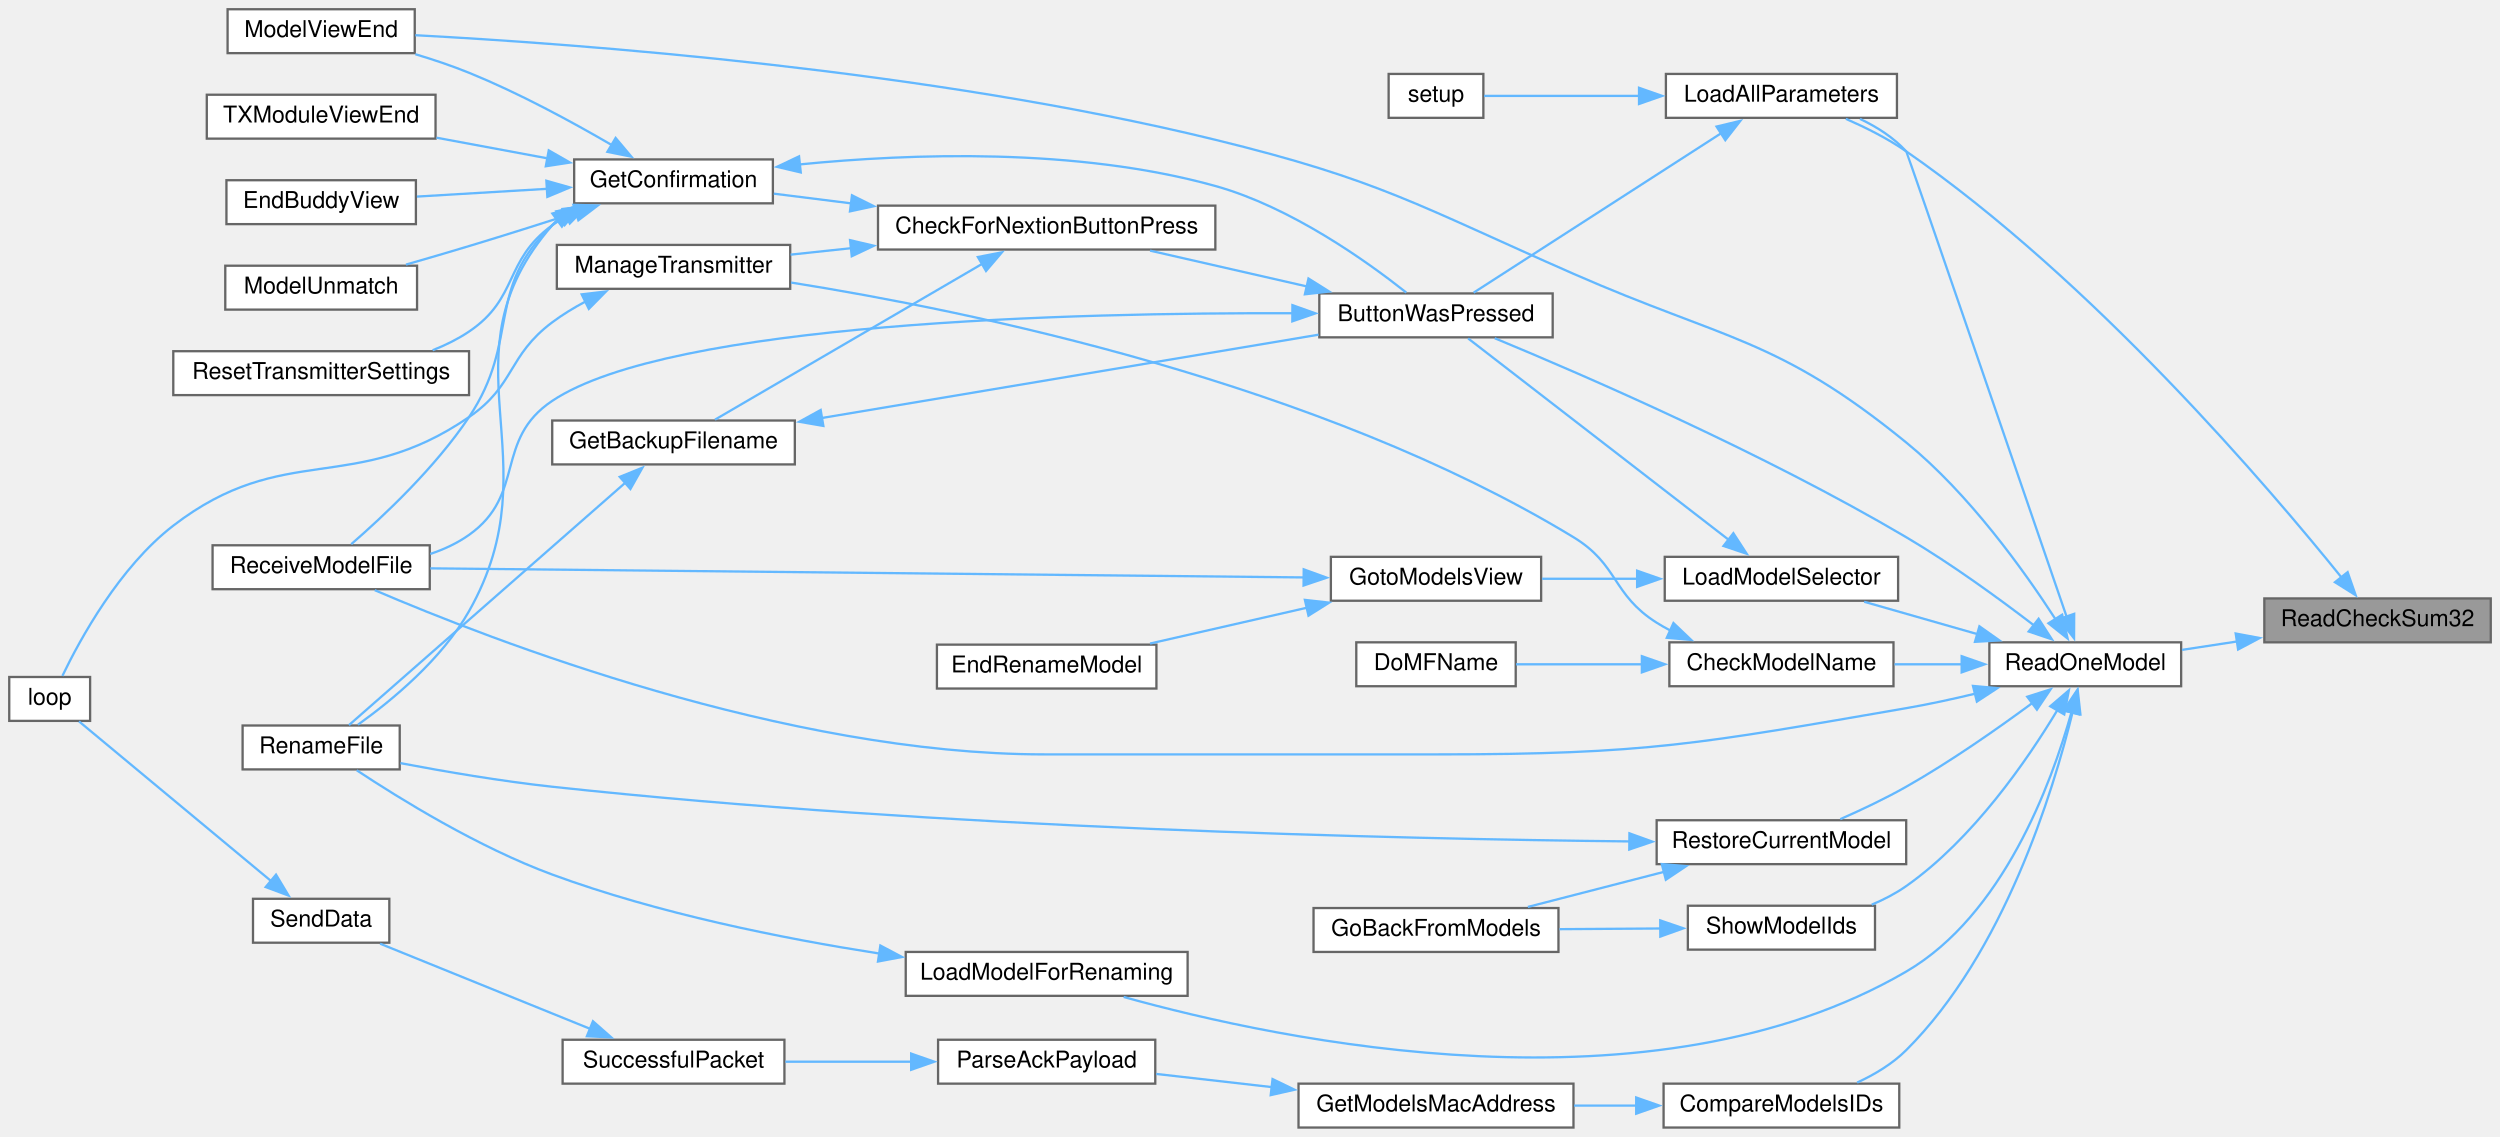
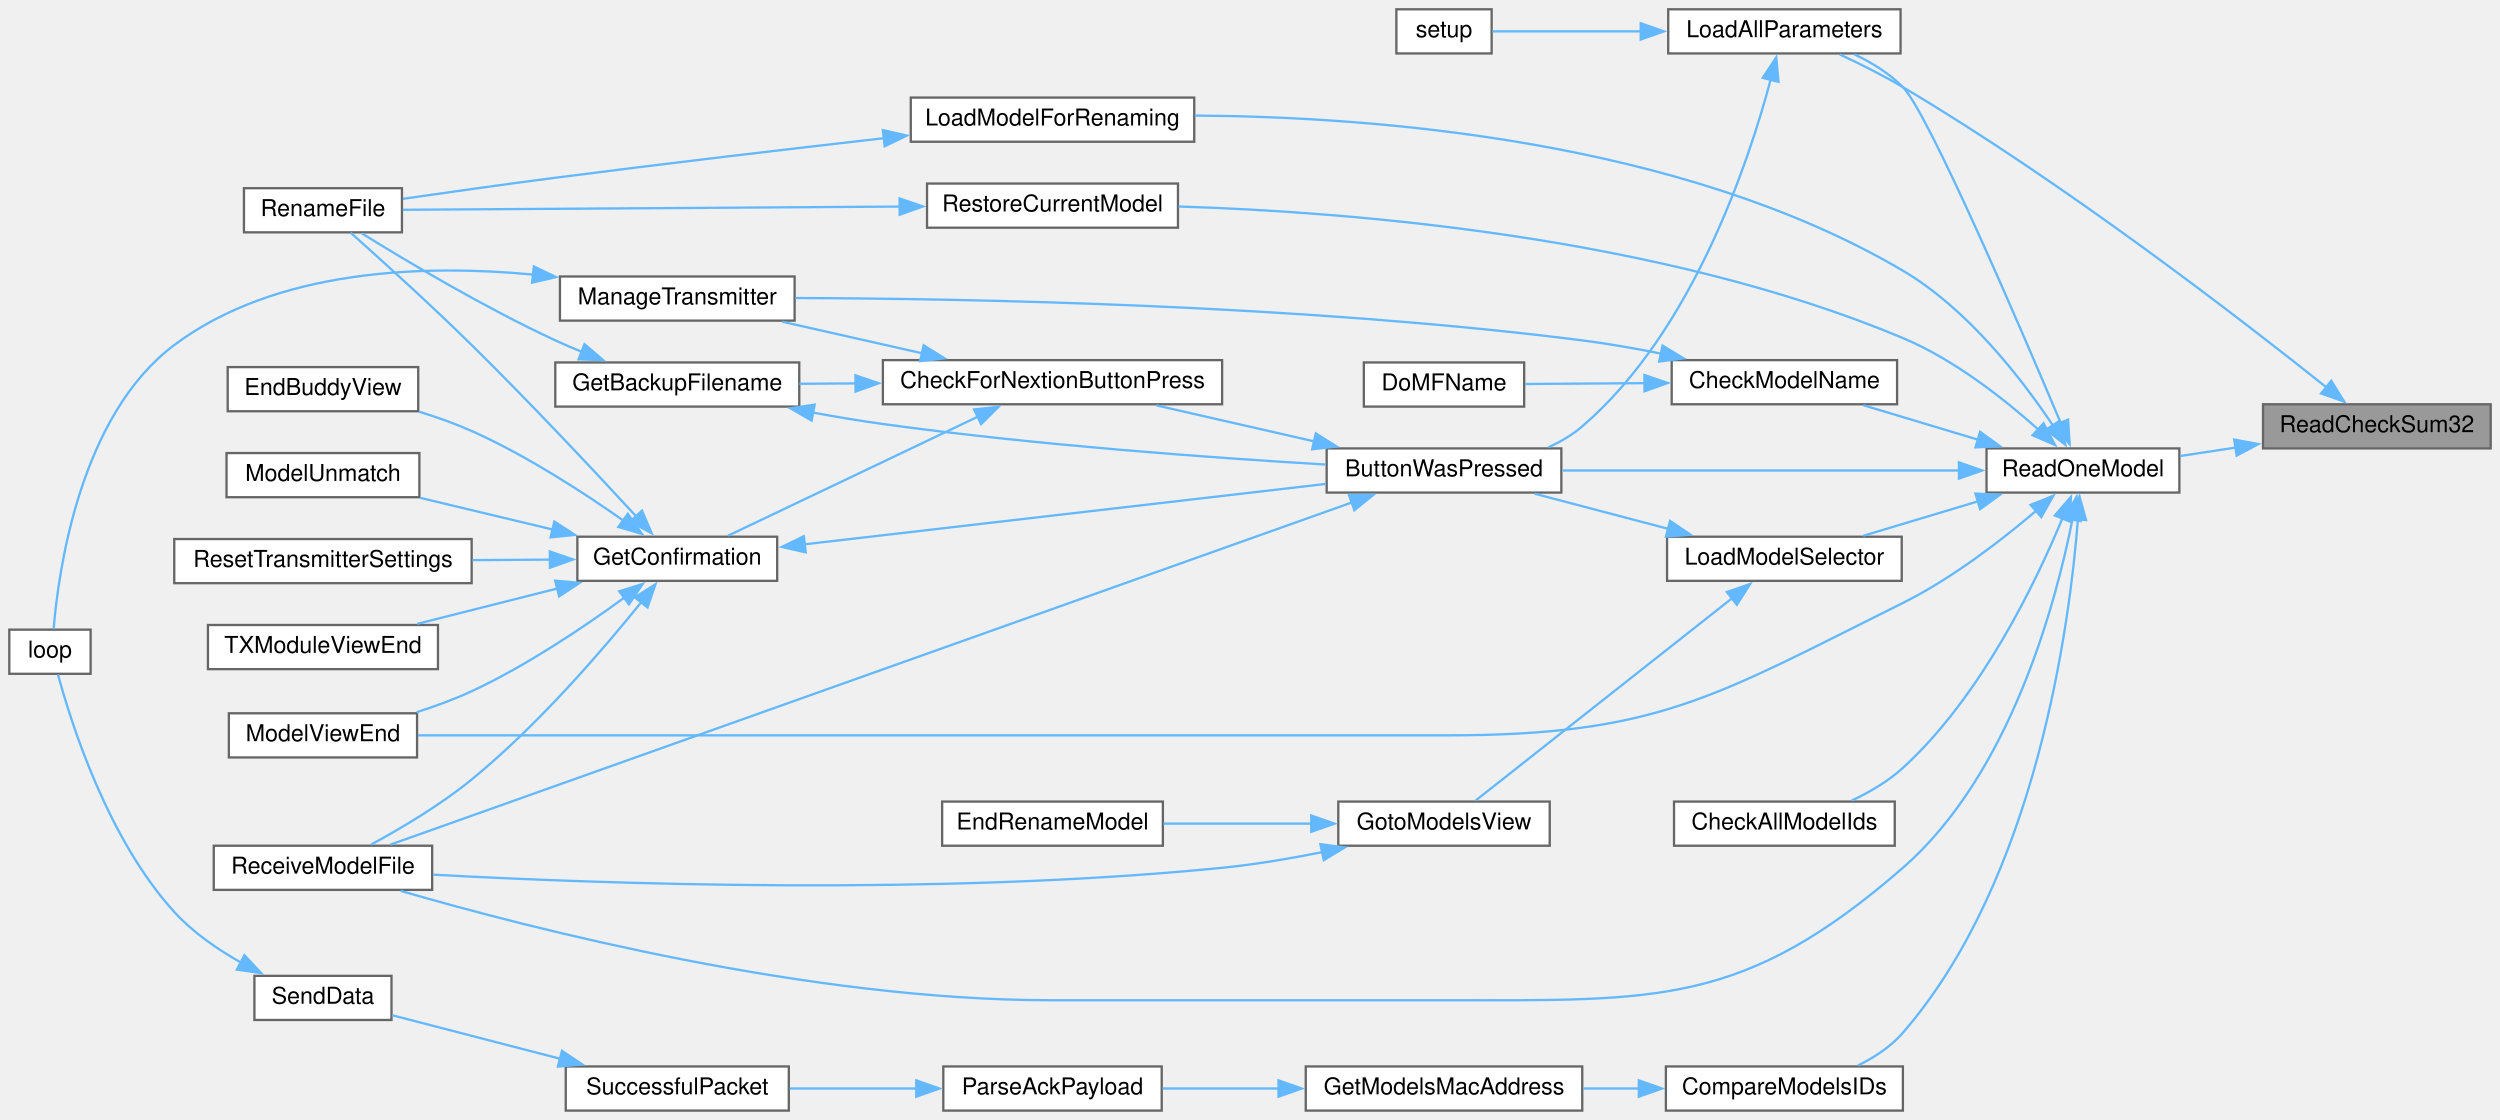
- <svg xmlns="http://www.w3.org/2000/svg" xmlns:xlink="http://www.w3.org/1999/xlink" width="1082pt" height="492pt" viewBox="0.00 0.00 1082.00 492.00">
-   <g id="graph0" class="graph" transform="scale(1 1) rotate(0) translate(4 488)">
+ <svg xmlns="http://www.w3.org/2000/svg" xmlns:xlink="http://www.w3.org/1999/xlink" width="1076pt" height="482pt" viewBox="0.00 0.00 1076.00 482.00">
+   <g id="graph0" class="graph" transform="scale(1 1) rotate(0) translate(4 478)">
    <g id="node1" class="node">
      <g id="a_node1">
        <a xlink:title=" ">
-           <polygon fill="#999999" stroke="#666666" points="1074,-229 976,-229 976,-210 1074,-210 1074,-229" />
-           <text text-anchor="middle" x="1025" y="-217" font-family="Helvetica,sans-Serif" font-size="10.00">ReadCheckSum32</text>
+           <polygon fill="#999999" stroke="#666666" points="1068,-304 970,-304 970,-285 1068,-285 1068,-304" />
+           <text text-anchor="middle" x="1019" y="-292" font-family="Helvetica,sans-Serif" font-size="10.00">ReadCheckSum32</text>
        </a>
      </g>
    </g>
    <g id="node2" class="node">
      <g id="a_node2">
        <a xlink:href="TransmitterCode_2src_2main_8cpp.html#a909acb7ed667a5cc9c4ec6191fc33e75" target="_top" xlink:title=" ">
-           <polygon fill="white" stroke="#666666" points="817,-456 717,-456 717,-437 817,-437 817,-456" />
-           <text text-anchor="middle" x="767" y="-444" font-family="Helvetica,sans-Serif" font-size="10.00">LoadAllParameters</text>
+           <polygon fill="white" stroke="#666666" points="814,-474 714,-474 714,-455 814,-455 814,-474" />
+           <text text-anchor="middle" x="764" y="-462" font-family="Helvetica,sans-Serif" font-size="10.00">LoadAllParameters</text>
        </a>
      </g>
    </g>
    <g id="edge1" class="edge">
-       <path fill="none" stroke="#63b8ff" d="M1009.62,-237.81C978.65,-276.28 901.86,-366.55 821,-422.5 813.03,-428.02 803.58,-432.77 794.89,-436.56" />
-       <polygon fill="#63b8ff" stroke="#63b8ff" points="1012.05,-240.38 1015.54,-230.38 1006.57,-236.02 1012.05,-240.38" />
+       <path fill="none" stroke="#63b8ff" d="M997.6,-311.03C961.92,-339.52 885.26,-398.81 815,-440.5 806.39,-445.61 796.52,-450.53 787.84,-454.57" />
+       <polygon fill="#63b8ff" stroke="#63b8ff" points="999.37,-314.1 1004.97,-305.12 994.98,-308.65 999.37,-314.1" />
    </g>
    <g id="node17" class="node">
      <g id="a_node17">
        <a xlink:href="TransmitterCode_2src_2main_8cpp.html#ac7a5ec6cf2ed7b50bd291f821e886302" target="_top" xlink:title=" ">
-           <polygon fill="white" stroke="#666666" points="940,-210 857,-210 857,-191 940,-191 940,-210" />
-           <text text-anchor="middle" x="898.5" y="-198" font-family="Helvetica,sans-Serif" font-size="10.00">ReadOneModel</text>
+           <polygon fill="white" stroke="#666666" points="934,-285 851,-285 851,-266 934,-266 934,-285" />
+           <text text-anchor="middle" x="892.5" y="-273" font-family="Helvetica,sans-Serif" font-size="10.00">ReadOneModel</text>
        </a>
      </g>
    </g>
    <g id="edge20" class="edge">
-       <path fill="none" stroke="#63b8ff" d="M964.2,-210.37C956.14,-209.14 948.03,-207.91 940.4,-206.74" />
-       <polygon fill="#63b8ff" stroke="#63b8ff" points="963.6,-213.82 974.01,-211.87 964.65,-206.9 963.6,-213.82" />
+       <path fill="none" stroke="#63b8ff" d="M958.2,-285.37C950.14,-284.14 942.03,-282.91 934.4,-281.74" />
+       <polygon fill="#63b8ff" stroke="#63b8ff" points="957.6,-288.82 968.01,-286.87 958.65,-281.9 957.6,-288.82" />
    </g>
    <g id="node3" class="node">
      <g id="a_node3">
        <a xlink:href="TransmitterCode_2src_2main_8cpp.html#a804fdbdd5eab4c596bbe8a23eecbe4d5" target="_top" xlink:title=" ">
-           <polygon fill="white" stroke="#666666" points="668,-361 567,-361 567,-342 668,-342 668,-361" />
-           <text text-anchor="middle" x="617.5" y="-349" font-family="Helvetica,sans-Serif" font-size="10.00">ButtonWasPressed</text>
+           <polygon fill="white" stroke="#666666" points="668,-285 567,-285 567,-266 668,-266 668,-285" />
+           <text text-anchor="middle" x="617.5" y="-273" font-family="Helvetica,sans-Serif" font-size="10.00">ButtonWasPressed</text>
        </a>
      </g>
    </g>
    <g id="edge2" class="edge">
-       <path fill="none" stroke="#63b8ff" d="M740.93,-430.35C710.22,-410.58 659.18,-377.7 633.8,-361.35" />
-       <polygon fill="#63b8ff" stroke="#63b8ff" points="738.92,-433.22 749.22,-435.69 742.71,-427.34 738.92,-433.22" />
+       <path fill="none" stroke="#63b8ff" d="M758.13,-443.87C748.66,-408.25 724.41,-335.11 677,-294.5 672.7,-290.82 667.68,-287.85 662.41,-285.45" />
+       <polygon fill="#63b8ff" stroke="#63b8ff" points="754.67,-444.48 760.51,-453.33 761.46,-442.78 754.67,-444.48" />
    </g>
    <g id="node16" class="node">
      <g id="a_node16">
        <a xlink:href="TransmitterCode_2src_2main_8cpp.html#a17699f358cf9f7c3155a9c5daf8ff13c" target="_top" xlink:title=" ">
-           <polygon fill="white" stroke="#666666" points="638,-456 597,-456 597,-437 638,-437 638,-456" />
-           <text text-anchor="middle" x="617.5" y="-444" font-family="Helvetica,sans-Serif" font-size="10.00">setup</text>
+           <polygon fill="white" stroke="#666666" points="638,-474 597,-474 597,-455 638,-455 638,-474" />
+           <text text-anchor="middle" x="617.5" y="-462" font-family="Helvetica,sans-Serif" font-size="10.00">setup</text>
        </a>
      </g>
    </g>
    <g id="edge19" class="edge">
-       <path fill="none" stroke="#63b8ff" d="M705.65,-446.5C681.61,-446.5 655.6,-446.5 638.32,-446.5" />
-       <polygon fill="#63b8ff" stroke="#63b8ff" points="705.37,-450 715.37,-446.5 705.37,-443 705.37,-450" />
+       <path fill="none" stroke="#63b8ff" d="M702.25,-464.5C679.34,-464.5 654.85,-464.5 638.31,-464.5" />
+       <polygon fill="#63b8ff" stroke="#63b8ff" points="702.16,-468 712.16,-464.5 702.16,-461 702.16,-468" />
    </g>
    <g id="node4" class="node">
      <g id="a_node4">
        <a xlink:href="Utilities_8h.html#afb7c85cac4aa89fd998ed81c330374d2" target="_top" xlink:title=" ">
-           <polygon fill="white" stroke="#666666" points="522,-399 376,-399 376,-380 522,-380 522,-399" />
-           <text text-anchor="middle" x="449" y="-387" font-family="Helvetica,sans-Serif" font-size="10.00">CheckForNextionButtonPress</text>
+           <polygon fill="white" stroke="#666666" points="522,-323 376,-323 376,-304 522,-304 522,-323" />
+           <text text-anchor="middle" x="449" y="-311" font-family="Helvetica,sans-Serif" font-size="10.00">CheckForNextionButtonPress</text>
        </a>
      </g>
    </g>
    <g id="edge3" class="edge">
-       <path fill="none" stroke="#63b8ff" d="M561.55,-364.04C539.52,-369.07 514.5,-374.78 493.74,-379.52" />
-       <polygon fill="#63b8ff" stroke="#63b8ff" points="562.31,-367.46 571.28,-361.82 560.75,-360.63 562.31,-367.46" />
+       <path fill="none" stroke="#63b8ff" d="M561.55,-288.04C539.52,-293.07 514.5,-298.78 493.74,-303.52" />
+       <polygon fill="#63b8ff" stroke="#63b8ff" points="562.31,-291.46 571.28,-285.82 560.75,-284.63 562.31,-291.46" />
    </g>
    <g id="node11" class="node">
      <g id="a_node11">
        <a xlink:href="TransmitterCode_2src_2main_8cpp.html#ab7c9edf843c732d7fe296564f39bc0dc" target="_top" xlink:title="RECEIVE A MODEL FILE.">
-           <polygon fill="white" stroke="#666666" points="182,-252 88,-252 88,-233 182,-233 182,-252" />
-           <text text-anchor="middle" x="135" y="-240" font-family="Helvetica,sans-Serif" font-size="10.00">ReceiveModelFile</text>
+           <polygon fill="white" stroke="#666666" points="182,-114 88,-114 88,-95 182,-95 182,-114" />
+           <text text-anchor="middle" x="135" y="-102" font-family="Helvetica,sans-Serif" font-size="10.00">ReceiveModelFile</text>
        </a>
      </g>
    </g>
    <g id="edge18" class="edge">
-       <path fill="none" stroke="#63b8ff" d="M555.51,-352.43C461.32,-352.74 286.01,-348.54 235,-314.5 209.76,-297.66 223.75,-274.05 199,-256.5 193.97,-252.93 188.2,-250.25 182.23,-248.25" />
-       <polygon fill="#63b8ff" stroke="#63b8ff" points="555.36,-355.93 565.34,-352.38 555.32,-348.93 555.36,-355.93" />
+       <path fill="none" stroke="#63b8ff" d="M577.88,-261.76C484.03,-228.36 245.69,-143.54 163.99,-114.46" />
+       <polygon fill="#63b8ff" stroke="#63b8ff" points="576.57,-265 587.16,-265.06 578.92,-258.41 576.57,-265" />
    </g>
    <g id="node5" class="node">
      <g id="a_node5">
        <a xlink:href="TransmitterCode_2src_2main_8cpp.html#a641d6dab68ec7b2a8a32492aac55bc1c" target="_top" xlink:title=" ">
-           <polygon fill="white" stroke="#666666" points="340,-306 235,-306 235,-287 340,-287 340,-306" />
-           <text text-anchor="middle" x="287.5" y="-294" font-family="Helvetica,sans-Serif" font-size="10.00">GetBackupFilename</text>
+           <polygon fill="white" stroke="#666666" points="340,-322 235,-322 235,-303 340,-303 340,-322" />
+           <text text-anchor="middle" x="287.5" y="-310" font-family="Helvetica,sans-Serif" font-size="10.00">GetBackupFilename</text>
        </a>
      </g>
    </g>
    <g id="edge4" class="edge">
-       <path fill="none" stroke="#63b8ff" d="M421.04,-373.78C388.02,-354.53 333.07,-322.49 305.45,-306.38" />
-       <polygon fill="#63b8ff" stroke="#63b8ff" points="419.22,-376.77 429.62,-378.78 422.75,-370.72 419.22,-376.77" />
+       <path fill="none" stroke="#63b8ff" d="M364.4,-312.98C356.1,-312.92 347.86,-312.87 340.04,-312.82" />
+       <polygon fill="#63b8ff" stroke="#63b8ff" points="364.18,-316.47 374.2,-313.04 364.23,-309.47 364.18,-316.47" />
    </g>
    <g id="node7" class="node">
      <g id="a_node7">
        <a xlink:href="TransmitterCode_2src_2main_8cpp.html#a6506bf72e0dd9e9ce480156b47625bff" target="_top" xlink:title=" ">
-           <polygon fill="white" stroke="#666666" points="330.5,-419 244.5,-419 244.5,-400 330.5,-400 330.5,-419" />
-           <text text-anchor="middle" x="287.5" y="-407" font-family="Helvetica,sans-Serif" font-size="10.00">GetConfirmation</text>
+           <polygon fill="white" stroke="#666666" points="330.5,-247 244.5,-247 244.5,-228 330.5,-228 330.5,-247" />
+           <text text-anchor="middle" x="287.5" y="-235" font-family="Helvetica,sans-Serif" font-size="10.00">GetConfirmation</text>
        </a>
      </g>
    </g>
    <g id="edge7" class="edge">
-       <path fill="none" stroke="#63b8ff" d="M364.55,-399.96C352.89,-401.43 341.35,-402.87 330.9,-404.18" />
-       <polygon fill="#63b8ff" stroke="#63b8ff" points="364.73,-403.47 374.22,-398.75 363.86,-396.52 364.73,-403.47" />
+       <path fill="none" stroke="#63b8ff" d="M417.08,-298.77C385.34,-283.64 336.82,-260.53 309.36,-247.44" />
+       <polygon fill="#63b8ff" stroke="#63b8ff" points="415.25,-301.77 425.78,-302.91 418.26,-295.45 415.25,-301.77" />
    </g>
    <g id="node14" class="node">
      <g id="a_node14">
        <a xlink:href="TransmitterCode_2src_2main_8cpp.html#a558ea014e230b7caa54ce5a37ad29b22" target="_top" xlink:title=" ">
-           <polygon fill="white" stroke="#666666" points="338,-382 237,-382 237,-363 338,-363 338,-382" />
-           <text text-anchor="middle" x="287.5" y="-370" font-family="Helvetica,sans-Serif" font-size="10.00">ManageTransmitter</text>
+           <polygon fill="white" stroke="#666666" points="338,-359 237,-359 237,-340 338,-340 338,-359" />
+           <text text-anchor="middle" x="287.5" y="-347" font-family="Helvetica,sans-Serif" font-size="10.00">ManageTransmitter</text>
        </a>
      </g>
    </g>
    <g id="edge16" class="edge">
-       <path fill="none" stroke="#63b8ff" d="M364.38,-380.59C355.43,-379.63 346.54,-378.69 338.17,-377.79" />
-       <polygon fill="#63b8ff" stroke="#63b8ff" points="363.9,-384.06 374.21,-381.64 364.64,-377.1 363.9,-384.06" />
+       <path fill="none" stroke="#63b8ff" d="M393,-325.91C373.28,-330.37 351.32,-335.32 332.64,-339.54" />
+       <polygon fill="#63b8ff" stroke="#63b8ff" points="393.53,-329.38 402.52,-323.77 391.99,-322.55 393.53,-329.38" />
    </g>
    <g id="edge5" class="edge">
-       <path fill="none" stroke="#63b8ff" d="M351.73,-307.1C414.41,-317.61 509.15,-333.5 566.68,-343.15" />
-       <polygon fill="#63b8ff" stroke="#63b8ff" points="352.35,-303.66 341.91,-305.46 351.19,-310.56 352.35,-303.66" />
+       <path fill="none" stroke="#63b8ff" d="M345.8,-300.44C355.84,-298.59 366.2,-296.86 376,-295.5 441.57,-286.43 517.82,-280.94 566.58,-278.06" />
+       <polygon fill="#63b8ff" stroke="#63b8ff" points="345.32,-296.97 336.15,-302.27 346.63,-303.85 345.32,-296.97" />
    </g>
    <g id="node6" class="node">
      <g id="a_node6">
        <a xlink:href="TransmitterCode_2src_2main_8cpp.html#a9d94366336f1e5fd43edb9c24bec5821" target="_top" xlink:title=" ">
-           <polygon fill="white" stroke="#666666" points="169,-174 101,-174 101,-155 169,-155 169,-174" />
-           <text text-anchor="middle" x="135" y="-162" font-family="Helvetica,sans-Serif" font-size="10.00">RenameFile</text>
+           <polygon fill="white" stroke="#666666" points="169,-397 101,-397 101,-378 169,-378 169,-397" />
+           <text text-anchor="middle" x="135" y="-385" font-family="Helvetica,sans-Serif" font-size="10.00">RenameFile</text>
        </a>
      </g>
    </g>
    <g id="edge6" class="edge">
-       <path fill="none" stroke="#63b8ff" d="M266.62,-279.07C234.51,-250.9 172.27,-196.32 147.03,-174.18" />
-       <polygon fill="#63b8ff" stroke="#63b8ff" points="264.22,-281.62 274.05,-285.58 268.84,-276.36 264.22,-281.62" />
+       <path fill="none" stroke="#63b8ff" d="M246.6,-326.49C242.65,-328.09 238.72,-329.78 235,-331.5 204.54,-345.62 170.88,-365.68 151.7,-377.57" />
+       <polygon fill="#63b8ff" stroke="#63b8ff" points="247.55,-329.87 255.61,-322.99 245.02,-323.35 247.55,-329.87" />
    </g>
    <g id="edge8" class="edge">
-       <path fill="none" stroke="#63b8ff" d="M342.13,-416.84C390.18,-421.6 462.11,-424.19 522,-407.5 554.7,-398.39 587.61,-374.87 604.63,-361.39" />
-       <polygon fill="#63b8ff" stroke="#63b8ff" points="342.57,-413.37 332.26,-415.79 341.83,-420.33 342.57,-413.37" />
+       <path fill="none" stroke="#63b8ff" d="M342.08,-243.71C404.3,-250.92 506.12,-262.71 566.68,-269.73" />
+       <polygon fill="#63b8ff" stroke="#63b8ff" points="342.78,-240.27 332.45,-242.59 341.98,-247.22 342.78,-240.27" />
    </g>
    <g id="edge13" class="edge">
-       <path fill="none" stroke="#63b8ff" d="M237.2,-392.81C236.43,-392.07 235.7,-391.3 235,-390.5 185.23,-333.16 236.41,-289.57 199,-223.5 187.19,-202.64 165.53,-184.81 150.95,-174.37" />
-       <polygon fill="#63b8ff" stroke="#63b8ff" points="235.07,-395.59 245.22,-398.63 239.19,-389.93 235.07,-395.59" />
+       <path fill="none" stroke="#63b8ff" d="M269.93,-255.63C252.58,-274.43 224.39,-304.52 199,-329.5 181.2,-347.02 159.63,-366.52 146.9,-377.86" />
+       <polygon fill="#63b8ff" stroke="#63b8ff" points="272.3,-258.22 276.49,-248.49 267.14,-253.48 272.3,-258.22" />
    </g>
    <g id="node8" class="node">
      <g id="a_node8">
        <a xlink:href="TransmitterCode_2src_2main_8cpp.html#a16c65917a148c7f6c17babf11e977b69" target="_top" xlink:title=" ">
-           <polygon fill="white" stroke="#666666" points="176,-410 94,-410 94,-391 176,-391 176,-410" />
-           <text text-anchor="middle" x="135" y="-398" font-family="Helvetica,sans-Serif" font-size="10.00">EndBuddyView</text>
+           <polygon fill="white" stroke="#666666" points="176,-320 94,-320 94,-301 176,-301 176,-320" />
+           <text text-anchor="middle" x="135" y="-308" font-family="Helvetica,sans-Serif" font-size="10.00">EndBuddyView</text>
        </a>
      </g>
    </g>
    <g id="edge9" class="edge">
-       <path fill="none" stroke="#63b8ff" d="M232.9,-406.29C214.31,-405.18 193.8,-403.96 176.45,-402.92" />
-       <polygon fill="#63b8ff" stroke="#63b8ff" points="232.47,-409.78 242.67,-406.88 232.89,-402.79 232.47,-409.78" />
+       <path fill="none" stroke="#63b8ff" d="M264.38,-253.88C247.26,-265.93 222.56,-281.99 199,-292.5 191.83,-295.7 183.95,-298.48 176.26,-300.84" />
+       <polygon fill="#63b8ff" stroke="#63b8ff" points="266.21,-256.87 272.29,-248.2 262.13,-251.19 266.21,-256.87" />
    </g>
    <g id="node9" class="node">
      <g id="a_node9">
        <a xlink:href="TransmitterCode_2src_2main_8cpp.html#a339dccdc324b75d00fd035fb3fb129fd" target="_top" xlink:title=" ">
-           <polygon fill="white" stroke="#666666" points="176.5,-373 93.5,-373 93.5,-354 176.5,-354 176.5,-373" />
-           <text text-anchor="middle" x="135" y="-361" font-family="Helvetica,sans-Serif" font-size="10.00">ModelUnmatch</text>
+           <polygon fill="white" stroke="#666666" points="176.5,-283 93.5,-283 93.5,-264 176.5,-264 176.5,-283" />
+           <text text-anchor="middle" x="135" y="-271" font-family="Helvetica,sans-Serif" font-size="10.00">ModelUnmatch</text>
        </a>
      </g>
    </g>
    <g id="edge10" class="edge">
-       <path fill="none" stroke="#63b8ff" d="M245.46,-396.07C230.83,-391.36 214.21,-386.1 199,-381.5 190.18,-378.83 180.64,-376.05 171.71,-373.49" />
-       <polygon fill="#63b8ff" stroke="#63b8ff" points="244.17,-399.34 254.76,-399.08 246.32,-392.67 244.17,-399.34" />
+       <path fill="none" stroke="#63b8ff" d="M233.94,-250.07C215.23,-254.55 194.45,-259.52 176.87,-263.72" />
+       <polygon fill="#63b8ff" stroke="#63b8ff" points="234.59,-253.52 243.5,-247.78 232.96,-246.71 234.59,-253.52" />
    </g>
    <g id="node10" class="node">
      <g id="a_node10">
        <a xlink:href="TransmitterCode_2src_2main_8cpp.html#ae9f91b9da28f2e1e2fb126961f03c31c" target="_top" xlink:title=" ">
-           <polygon fill="white" stroke="#666666" points="175.5,-484 94.5,-484 94.5,-465 175.5,-465 175.5,-484" />
-           <text text-anchor="middle" x="135" y="-472" font-family="Helvetica,sans-Serif" font-size="10.00">ModelViewEnd</text>
+           <polygon fill="white" stroke="#666666" points="175.5,-171 94.5,-171 94.5,-152 175.5,-152 175.5,-171" />
+           <text text-anchor="middle" x="135" y="-159" font-family="Helvetica,sans-Serif" font-size="10.00">ModelViewEnd</text>
        </a>
      </g>
    </g>
    <g id="edge11" class="edge">
-       <path fill="none" stroke="#63b8ff" d="M260.79,-425.21C243.72,-435.16 220.57,-447.75 199,-456.5 191.62,-459.49 183.57,-462.2 175.76,-464.54" />
-       <polygon fill="#63b8ff" stroke="#63b8ff" points="262.44,-428.3 269.26,-420.19 258.87,-422.28 262.44,-428.3" />
+       <path fill="none" stroke="#63b8ff" d="M264.72,-220.8C247.61,-208.31 222.78,-191.55 199,-180.5 191.54,-177.03 183.29,-174.01 175.29,-171.46" />
+       <polygon fill="#63b8ff" stroke="#63b8ff" points="262.51,-223.51 272.63,-226.68 266.69,-217.9 262.51,-223.51" />
    </g>
    <g id="edge12" class="edge">
-       <path fill="none" stroke="#63b8ff" d="M238.84,-393.74C237.5,-392.72 236.21,-391.65 235,-390.5 205.79,-362.87 221.35,-340.92 199,-307.5 184.32,-285.55 161.78,-264.42 148.01,-252.48" />
-       <polygon fill="#63b8ff" stroke="#63b8ff" points="236.76,-396.56 247.12,-398.76 240.39,-390.58 236.76,-396.56" />
+       <path fill="none" stroke="#63b8ff" d="M272.06,-218.89C255.73,-198.6 227.66,-165.9 199,-142.5 185.54,-131.51 168.6,-121.48 155.68,-114.48" />
+       <polygon fill="#63b8ff" stroke="#63b8ff" points="269.19,-220.91 278.14,-226.57 274.68,-216.56 269.19,-220.91" />
    </g>
    <g id="node12" class="node">
      <g id="a_node12">
        <a xlink:href="TransmitterCode_2src_2main_8cpp.html#a5c7f22bae35d5d6df9d54fe79dbb8401" target="_top" xlink:title=" ">
-           <polygon fill="white" stroke="#666666" points="199,-336 71,-336 71,-317 199,-317 199,-336" />
-           <text text-anchor="middle" x="135" y="-324" font-family="Helvetica,sans-Serif" font-size="10.00">ResetTransmitterSettings</text>
+           <polygon fill="white" stroke="#666666" points="199,-246 71,-246 71,-227 199,-227 199,-246" />
+           <text text-anchor="middle" x="135" y="-234" font-family="Helvetica,sans-Serif" font-size="10.00">ResetTransmitterSettings</text>
        </a>
      </g>
    </g>
    <g id="edge14" class="edge">
-       <path fill="none" stroke="#63b8ff" d="M241.08,-394.44C238.97,-393.21 236.93,-391.9 235,-390.5 214.02,-375.2 220.54,-359 199,-344.5 194.19,-341.26 188.79,-338.6 183.24,-336.41" />
-       <polygon fill="#63b8ff" stroke="#63b8ff" points="239.49,-397.56 250.01,-398.86 242.6,-391.28 239.49,-397.56" />
+       <path fill="none" stroke="#63b8ff" d="M232.74,-237.14C221.93,-237.07 210.47,-236.99 199.36,-236.92" />
+       <polygon fill="#63b8ff" stroke="#63b8ff" points="232.64,-240.64 242.66,-237.21 232.69,-233.64 232.64,-240.64" />
    </g>
    <g id="node13" class="node">
      <g id="a_node13">
        <a xlink:href="TransmitterCode_2src_2main_8cpp.html#a3c55ef7c23759a89a86f6519569c4f7a" target="_top" xlink:title=" ">
-           <polygon fill="white" stroke="#666666" points="184.5,-447 85.5,-447 85.5,-428 184.5,-428 184.5,-447" />
-           <text text-anchor="middle" x="135" y="-435" font-family="Helvetica,sans-Serif" font-size="10.00">TXModuleViewEnd</text>
+           <polygon fill="white" stroke="#666666" points="184.5,-209 85.5,-209 85.5,-190 184.5,-190 184.5,-209" />
+           <text text-anchor="middle" x="135" y="-197" font-family="Helvetica,sans-Serif" font-size="10.00">TXModuleViewEnd</text>
        </a>
      </g>
    </g>
    <g id="edge15" class="edge">
-       <path fill="none" stroke="#63b8ff" d="M233.05,-419.45C217.36,-422.36 200.3,-425.54 184.91,-428.4" />
-       <polygon fill="#63b8ff" stroke="#63b8ff" points="233.5,-422.92 242.69,-417.65 232.22,-416.04 233.5,-422.92" />
+       <path fill="none" stroke="#63b8ff" d="M236.01,-224.75C216.3,-219.77 194.04,-214.16 175.54,-209.48" />
+       <polygon fill="#63b8ff" stroke="#63b8ff" points="234.94,-228.09 245.49,-227.15 236.65,-221.3 234.94,-228.09" />
    </g>
    <g id="node15" class="node">
      <g id="a_node15">
        <a xlink:href="TransmitterCode_2src_2main_8cpp.html#ad3cb30894c94eb016e98bdcaa899ac86" target="_top" xlink:title=" ">
-           <polygon fill="white" stroke="#666666" points="35,-195 0,-195 0,-176 35,-176 35,-195" />
-           <text text-anchor="middle" x="17.5" y="-183" font-family="Helvetica,sans-Serif" font-size="10.00">loop</text>
+           <polygon fill="white" stroke="#666666" points="35,-207 0,-207 0,-188 35,-188 35,-207" />
+           <text text-anchor="middle" x="17.5" y="-195" font-family="Helvetica,sans-Serif" font-size="10.00">loop</text>
        </a>
      </g>
    </g>
    <g id="edge17" class="edge">
-       <path fill="none" stroke="#63b8ff" d="M249.36,-357.48C244.34,-354.8 239.41,-351.8 235,-348.5 215.6,-333.96 219,-321.21 199,-307.5 149.02,-273.23 119.02,-297.46 71,-260.5 47.7,-242.57 30.66,-211.38 23,-195.47" />
-       <polygon fill="#63b8ff" stroke="#63b8ff" points="247.76,-360.6 258.29,-361.85 250.84,-354.31 247.76,-360.6" />
-     </g>
-     <g id="edge31" class="edge">
-       <path fill="none" stroke="#63b8ff" d="M890.43,-221.11C871.57,-276.06 821.45,-422.01 821,-422.5 815.56,-428.47 808.34,-433.06 800.99,-436.54" />
-       <polygon fill="#63b8ff" stroke="#63b8ff" points="893.71,-222.33 893.65,-211.73 887.09,-220.05 893.71,-222.33" />
+       <path fill="none" stroke="#63b8ff" d="M225.62,-359.8C178.81,-364.25 114.91,-362.36 71,-329.5 30.32,-299.06 21.12,-232.14 19.07,-207.16" />
+       <polygon fill="#63b8ff" stroke="#63b8ff" points="225.77,-363.31 235.33,-358.75 225.01,-356.35 225.77,-363.31" />
+     </g>
+     <g id="edge32" class="edge">
+       <path fill="none" stroke="#63b8ff" d="M882.93,-295.98C865.34,-337.67 825.92,-429.43 815,-440.5 809.18,-446.39 801.63,-451.04 794.17,-454.6" />
+       <polygon fill="#63b8ff" stroke="#63b8ff" points="886.12,-297.41 886.77,-286.83 879.67,-294.7 886.12,-297.41" />
    </g>
    <g id="edge21" class="edge">
-       <path fill="none" stroke="#63b8ff" d="M876.32,-217.32C861.34,-228.81 840.53,-243.98 821,-255.5 759.34,-291.88 681.71,-325.56 642.91,-341.62" />
-       <polygon fill="#63b8ff" stroke="#63b8ff" points="878.31,-220.2 884.05,-211.3 874.01,-214.68 878.31,-220.2" />
-     </g>
-     <g id="edge39" class="edge">
-       <path fill="none" stroke="#63b8ff" d="M885.55,-220.1C871.97,-241.09 848.16,-274.38 821,-296.5 765.37,-341.82 742.7,-340.66 677,-369.5 609.65,-399.06 593.45,-410.04 522,-427.5 397.89,-457.82 246.33,-469 175.73,-472.76" />
-       <polygon fill="#63b8ff" stroke="#63b8ff" points="888.5,-221.97 890.87,-211.64 882.58,-218.24 888.5,-221.97" />
+       <path fill="none" stroke="#63b8ff" d="M839.29,-275.5C790.1,-275.5 716.91,-275.5 668.47,-275.5" />
+       <polygon fill="#63b8ff" stroke="#63b8ff" points="839.12,-279 849.12,-275.5 839.12,-272 839.12,-279" />
    </g>
    <g id="edge40" class="edge">
-       <path fill="none" stroke="#63b8ff" d="M851.07,-187.83C841.2,-185.45 830.8,-183.19 821,-181.5 731.88,-166.12 708.94,-161.5 618.5,-161.5 618.5,-161.5 618.5,-161.5 448,-161.5 336.08,-161.5 208.6,-210.94 158.19,-232.57" />
-       <polygon fill="#63b8ff" stroke="#63b8ff" points="849.9,-191.14 860.45,-190.16 851.59,-184.35 849.9,-191.14" />
+       <path fill="none" stroke="#63b8ff" d="M872.26,-258.08C857.51,-245.53 836.17,-229.02 815,-218.5 733.57,-178.02 709.43,-161.5 618.5,-161.5 618.5,-161.5 618.5,-161.5 448,-161.5 350.23,-161.5 235.22,-161.5 175.89,-161.5" />
+       <polygon fill="#63b8ff" stroke="#63b8ff" points="869.95,-260.71 879.78,-264.65 874.56,-255.44 869.95,-260.71" />
+     </g>
+     <g id="edge41" class="edge">
+       <path fill="none" stroke="#63b8ff" d="M888.02,-254.64C880.91,-218.63 861.3,-144.8 815,-104.5 746.41,-44.8 709.43,-47.5 618.5,-47.5 618.5,-47.5 618.5,-47.5 448,-47.5 344.48,-47.5 224.74,-78.24 168.43,-94.57" />
+       <polygon fill="#63b8ff" stroke="#63b8ff" points="884.53,-254.99 889.77,-264.19 891.41,-253.73 884.53,-254.99" />
    </g>
    <g id="node18" class="node">
      <g id="a_node18">
+         <a xlink:href="TransmitterCode_2src_2main_8cpp.html#a6a25e5ab5c13c780c12cdd6fe0a85049" target="_top" xlink:title=" ">
+           <polygon fill="white" stroke="#666666" points="811.5,-133 716.5,-133 716.5,-114 811.5,-114 811.5,-133" />
+           <text text-anchor="middle" x="764" y="-121" font-family="Helvetica,sans-Serif" font-size="10.00">CheckAllModelIds</text>
+         </a>
+       </g>
+     </g>
+     <g id="edge22" class="edge">
+       <path fill="none" stroke="#63b8ff" d="M883.76,-255.16C872.39,-227.62 848.8,-178.35 815,-147.5 808.67,-141.72 800.7,-137.06 792.99,-133.44" />
+       <polygon fill="#63b8ff" stroke="#63b8ff" points="880.37,-256.12 887.32,-264.12 886.88,-253.53 880.37,-256.12" />
+     </g>
+     <g id="node19" class="node">
+       <g id="a_node19">
        <a xlink:href="TransmitterCode_2src_2main_8cpp.html#a5c0f1fd26cdd6ecde365f521060158ba" target="_top" xlink:title=" ">
-           <polygon fill="white" stroke="#666666" points="815.5,-210 718.5,-210 718.5,-191 815.5,-191 815.5,-210" />
-           <text text-anchor="middle" x="767" y="-198" font-family="Helvetica,sans-Serif" font-size="10.00">CheckModelName</text>
-         </a>
-       </g>
-     </g>
-     <g id="edge22" class="edge">
-       <path fill="none" stroke="#63b8ff" d="M845.04,-200.5C835.42,-200.5 825.42,-200.5 815.95,-200.5" />
-       <polygon fill="#63b8ff" stroke="#63b8ff" points="845.01,-204 855.01,-200.5 845.01,-197 845.01,-204" />
+           <polygon fill="white" stroke="#666666" points="812.5,-323 715.5,-323 715.5,-304 812.5,-304 812.5,-323" />
+           <text text-anchor="middle" x="764" y="-311" font-family="Helvetica,sans-Serif" font-size="10.00">CheckModelName</text>
+         </a>
+       </g>
+     </g>
+     <g id="edge23" class="edge">
+       <path fill="none" stroke="#63b8ff" d="M847.39,-288.75C831.17,-293.62 813.09,-299.05 798.01,-303.58" />
+       <polygon fill="#63b8ff" stroke="#63b8ff" points="848.24,-292.15 856.81,-285.92 846.23,-285.44 848.24,-292.15" />
+     </g>
+     <g id="node21" class="node">
+       <g id="a_node21">
+         <a xlink:href="TransmitterCode_2src_2main_8cpp.html#af8fe429ceb65bf9d257a2a0f1c63eccb" target="_top" xlink:title=" ">
+           <polygon fill="white" stroke="#666666" points="815,-19 713,-19 713,0 815,0 815,-19" />
+           <text text-anchor="middle" x="764" y="-7" font-family="Helvetica,sans-Serif" font-size="10.00">CompareModelsIDs</text>
+         </a>
+       </g>
+     </g>
+     <g id="edge26" class="edge">
+       <path fill="none" stroke="#63b8ff" d="M890.35,-254.59C886.8,-209.05 872.42,-99.67 815,-33.5 809.83,-27.54 802.84,-22.93 795.72,-19.43" />
+       <polygon fill="#63b8ff" stroke="#63b8ff" points="886.84,-254.63 891,-264.37 893.83,-254.16 886.84,-254.63" />
+     </g>
+     <g id="node26" class="node">
+       <g id="a_node26">
+         <a xlink:href="TransmitterCode_2src_2main_8cpp.html#a3707639fbc6c8c053b888cd618869146" target="_top" xlink:title=" ">
+           <polygon fill="white" stroke="#666666" points="510,-436 388,-436 388,-417 510,-417 510,-436" />
+           <text text-anchor="middle" x="449" y="-424" font-family="Helvetica,sans-Serif" font-size="10.00">LoadModelForRenaming</text>
+         </a>
+       </g>
+     </g>
+     <g id="edge33" class="edge">
+       <path fill="none" stroke="#63b8ff" d="M879.6,-294.85C866.33,-314.72 843.02,-344.99 815,-361.5 719.2,-417.94 586.48,-427.81 510.3,-428.25" />
+       <polygon fill="#63b8ff" stroke="#63b8ff" points="882.46,-296.86 884.93,-286.56 876.57,-293.08 882.46,-296.86" />
+     </g>
+     <g id="node27" class="node">
+       <g id="a_node27">
+         <a xlink:href="TransmitterCode_2src_2main_8cpp.html#a6684199e9da3ca0bdb0e01260eec7e30" target="_top" xlink:title=" ">
+           <polygon fill="white" stroke="#666666" points="814.5,-247 713.5,-247 713.5,-228 814.5,-228 814.5,-247" />
+           <text text-anchor="middle" x="764" y="-235" font-family="Helvetica,sans-Serif" font-size="10.00">LoadModelSelector</text>
+         </a>
+       </g>
+     </g>
+     <g id="edge35" class="edge">
+       <path fill="none" stroke="#63b8ff" d="M847.39,-262.25C831.17,-257.38 813.09,-251.95 798.01,-247.42" />
+       <polygon fill="#63b8ff" stroke="#63b8ff" points="846.23,-265.56 856.81,-265.08 848.24,-258.85 846.23,-265.56" />
+     </g>
+     <g id="node30" class="node">
+       <g id="a_node30">
+         <a xlink:href="TransmitterCode_2src_2main_8cpp.html#aa1f353c2c61131eeafa77c6e67608e45" target="_top" xlink:title=" ">
+           <polygon fill="white" stroke="#666666" points="503,-399 395,-399 395,-380 503,-380 503,-399" />
+           <text text-anchor="middle" x="449" y="-387" font-family="Helvetica,sans-Serif" font-size="10.00">RestoreCurrentModel</text>
+         </a>
+       </g>
+     </g>
+     <g id="edge42" class="edge">
+       <path fill="none" stroke="#63b8ff" d="M873.54,-292.91C858.97,-305.97 837.26,-323.15 815,-332.5 710.48,-376.4 576.3,-386.85 503.23,-389.12" />
+       <polygon fill="#63b8ff" stroke="#63b8ff" points="875.56,-295.8 880.52,-286.44 870.81,-290.67 875.56,-295.8" />
+     </g>
+     <g id="edge25" class="edge">
+       <path fill="none" stroke="#63b8ff" d="M711.15,-325.75C699.95,-328 688.12,-330.09 677,-331.5 556.1,-346.85 412.55,-349.5 338.39,-349.73" />
+       <polygon fill="#63b8ff" stroke="#63b8ff" points="711.55,-329.24 720.63,-323.76 710.12,-322.39 711.55,-329.24" />
    </g>
    <g id="node20" class="node">
      <g id="a_node20">
-         <a xlink:href="TransmitterCode_2src_2main_8cpp.html#af8fe429ceb65bf9d257a2a0f1c63eccb" target="_top" xlink:title=" ">
-           <polygon fill="white" stroke="#666666" points="818,-19 716,-19 716,0 818,0 818,-19" />
-           <text text-anchor="middle" x="767" y="-7" font-family="Helvetica,sans-Serif" font-size="10.00">CompareModelsIDs</text>
-         </a>
-       </g>
-     </g>
-     <g id="edge25" class="edge">
-       <path fill="none" stroke="#63b8ff" d="M893.04,-179.83C884.61,-145.31 863.27,-75.58 821,-33.5 815.06,-27.58 807.4,-22.98 799.76,-19.46" />
-       <polygon fill="#63b8ff" stroke="#63b8ff" points="889.58,-180.41 895.23,-189.36 896.4,-178.83 889.58,-180.41" />
-     </g>
-     <g id="node25" class="node">
-       <g id="a_node25">
-         <a xlink:href="TransmitterCode_2src_2main_8cpp.html#a3707639fbc6c8c053b888cd618869146" target="_top" xlink:title=" ">
-           <polygon fill="white" stroke="#666666" points="510,-76 388,-76 388,-57 510,-57 510,-76" />
-           <text text-anchor="middle" x="449" y="-64" font-family="Helvetica,sans-Serif" font-size="10.00">LoadModelForRenaming</text>
-         </a>
-       </g>
-     </g>
-     <g id="edge32" class="edge">
-       <path fill="none" stroke="#63b8ff" d="M892.51,-179.67C883.86,-148.8 862.87,-91.91 821,-67.5 711.25,-3.5 550.37,-37.53 482.31,-56.52" />
-       <polygon fill="#63b8ff" stroke="#63b8ff" points="889.12,-180.54 895.02,-189.34 895.89,-178.78 889.12,-180.54" />
-     </g>
-     <g id="node26" class="node">
-       <g id="a_node26">
-         <a xlink:href="TransmitterCode_2src_2main_8cpp.html#a6684199e9da3ca0bdb0e01260eec7e30" target="_top" xlink:title=" ">
-           <polygon fill="white" stroke="#666666" points="817.5,-247 716.5,-247 716.5,-228 817.5,-228 817.5,-247" />
-           <text text-anchor="middle" x="767" y="-235" font-family="Helvetica,sans-Serif" font-size="10.00">LoadModelSelector</text>
-         </a>
-       </g>
-     </g>
-     <g id="edge34" class="edge">
-       <path fill="none" stroke="#63b8ff" d="M851.95,-213.51C835.81,-218.13 817.91,-223.24 802.8,-227.56" />
-       <polygon fill="#63b8ff" stroke="#63b8ff" points="852.69,-216.94 861.34,-210.83 850.76,-210.21 852.69,-216.94" />
-     </g>
-     <g id="node29" class="node">
-       <g id="a_node29">
-         <a xlink:href="TransmitterCode_2src_2main_8cpp.html#aa1f353c2c61131eeafa77c6e67608e45" target="_top" xlink:title=" ">
-           <polygon fill="white" stroke="#666666" points="821,-133 713,-133 713,-114 821,-114 821,-133" />
-           <text text-anchor="middle" x="767" y="-121" font-family="Helvetica,sans-Serif" font-size="10.00">RestoreCurrentModel</text>
-         </a>
-       </g>
-     </g>
-     <g id="edge41" class="edge">
-       <path fill="none" stroke="#63b8ff" d="M875.76,-183.86C860.81,-172.82 840.26,-158.41 821,-147.5 811.95,-142.37 801.6,-137.48 792.47,-133.47" />
-       <polygon fill="#63b8ff" stroke="#63b8ff" points="873.39,-186.46 883.49,-189.65 877.58,-180.86 873.39,-186.46" />
-     </g>
-     <g id="node31" class="node">
-       <g id="a_node31">
-         <a xlink:href="TransmitterCode_2src_2main_8cpp.html#ac17f888eea7b9a0bbd4b28878d482d1a" target="_top" xlink:title=" ">
-           <polygon fill="white" stroke="#666666" points="807.5,-96 726.5,-96 726.5,-77 807.5,-77 807.5,-96" />
-           <text text-anchor="middle" x="767" y="-84" font-family="Helvetica,sans-Serif" font-size="10.00">ShowModelIds</text>
-         </a>
-       </g>
-     </g>
-     <g id="edge44" class="edge">
-       <path fill="none" stroke="#63b8ff" d="M886.5,-180.78C873.5,-159.15 849.94,-124.84 821,-104.5 816.47,-101.31 811.33,-98.66 806.07,-96.45" />
-       <polygon fill="#63b8ff" stroke="#63b8ff" points="883.35,-182.32 891.4,-189.21 889.41,-178.8 883.35,-182.32" />
+         <a xlink:href="TransmitterCode_2src_2main_8cpp.html#ae267eaa80a4b3eb49ba10a97469eb7e9" target="_top" xlink:title=" ">
+           <polygon fill="white" stroke="#666666" points="652,-322 583,-322 583,-303 652,-303 652,-322" />
+           <text text-anchor="middle" x="617.5" y="-310" font-family="Helvetica,sans-Serif" font-size="10.00">DoMFName</text>
+         </a>
+       </g>
    </g>
    <g id="edge24" class="edge">
-       <path fill="none" stroke="#63b8ff" d="M718.87,-215.14C716.85,-216.19 714.88,-217.31 713,-218.5 693.6,-230.75 696.61,-243.59 677,-255.5 566.82,-322.42 415.64,-353.45 338.38,-365.71" />
-       <polygon fill="#63b8ff" stroke="#63b8ff" points="720.27,-218.35 727.94,-211.04 717.39,-211.97 720.27,-218.35" />
-     </g>
-     <g id="node19" class="node">
-       <g id="a_node19">
-         <a xlink:href="TransmitterCode_2src_2main_8cpp.html#ae267eaa80a4b3eb49ba10a97469eb7e9" target="_top" xlink:title=" ">
-           <polygon fill="white" stroke="#666666" points="652,-210 583,-210 583,-191 652,-191 652,-210" />
-           <text text-anchor="middle" x="617.5" y="-198" font-family="Helvetica,sans-Serif" font-size="10.00">DoMFName</text>
-         </a>
-       </g>
-     </g>
-     <g id="edge23" class="edge">
-       <path fill="none" stroke="#63b8ff" d="M706.75,-200.5C688.18,-200.5 668.32,-200.5 652.15,-200.5" />
-       <polygon fill="#63b8ff" stroke="#63b8ff" points="706.6,-204 716.6,-200.5 706.6,-197 706.6,-204" />
-     </g>
-     <g id="node21" class="node">
-       <g id="a_node21">
+       <path fill="none" stroke="#63b8ff" d="M703.96,-313.09C686.42,-312.97 667.81,-312.84 652.45,-312.73" />
+       <polygon fill="#63b8ff" stroke="#63b8ff" points="703.75,-316.59 713.77,-313.16 703.8,-309.59 703.75,-316.59" />
+     </g>
+     <g id="node22" class="node">
+       <g id="a_node22">
        <a xlink:href="TransmitterCode_2src_2main_8cpp.html#a494cb4acb30856d1f53f08df1b80c41b" target="_top" xlink:title=" ">
          <polygon fill="white" stroke="#666666" points="677,-19 558,-19 558,0 677,0 677,-19" />
          <text text-anchor="middle" x="617.5" y="-7" font-family="Helvetica,sans-Serif" font-size="10.00">GetModelsMacAddress</text>
        </a>
      </g>
    </g>
-     <g id="edge26" class="edge">
-       <path fill="none" stroke="#63b8ff" d="M704.43,-9.5C695.44,-9.5 686.2,-9.5 677.26,-9.5" />
-       <polygon fill="#63b8ff" stroke="#63b8ff" points="704.14,-13 714.14,-9.5 704.14,-6 704.14,-13" />
-     </g>
-     <g id="node22" class="node">
-       <g id="a_node22">
-         <a xlink:href="TransmitterCode_2src_2main_8cpp.html#a694f4f5a0147f4dc29b0bc1a8951547d" target="_top" xlink:title=" ">
-           <polygon fill="white" stroke="#666666" points="496,-38 402,-38 402,-19 496,-19 496,-38" />
-           <text text-anchor="middle" x="449" y="-26" font-family="Helvetica,sans-Serif" font-size="10.00">ParseAckPayload</text>
-         </a>
-       </g>
-     </g>
    <g id="edge27" class="edge">
-       <path fill="none" stroke="#63b8ff" d="M546.77,-17.46C529.78,-19.4 512.02,-21.42 496.42,-23.2" />
-       <polygon fill="#63b8ff" stroke="#63b8ff" points="546.76,-20.98 556.29,-16.37 545.96,-14.03 546.76,-20.98" />
+       <path fill="none" stroke="#63b8ff" d="M701.42,-9.5C693.48,-9.5 685.37,-9.5 677.49,-9.5" />
+       <polygon fill="#63b8ff" stroke="#63b8ff" points="701.35,-13 711.35,-9.5 701.35,-6 701.35,-13" />
    </g>
    <g id="node23" class="node">
      <g id="a_node23">
-         <a xlink:href="transceiver_8h.html#a1c11bb6771548de7d96723045b922620" target="_top" xlink:title=" ">
-           <polygon fill="white" stroke="#666666" points="335.5,-38 239.5,-38 239.5,-19 335.5,-19 335.5,-38" />
-           <text text-anchor="middle" x="287.5" y="-26" font-family="Helvetica,sans-Serif" font-size="10.00">SuccessfulPacket</text>
+         <a xlink:href="TransmitterCode_2src_2main_8cpp.html#a694f4f5a0147f4dc29b0bc1a8951547d" target="_top" xlink:title=" ">
+           <polygon fill="white" stroke="#666666" points="496,-19 402,-19 402,0 496,0 496,-19" />
+           <text text-anchor="middle" x="449" y="-7" font-family="Helvetica,sans-Serif" font-size="10.00">ParseAckPayload</text>
        </a>
      </g>
    </g>
    <g id="edge28" class="edge">
-       <path fill="none" stroke="#63b8ff" d="M390.39,-28.5C372.51,-28.5 353.02,-28.5 335.91,-28.5" />
-       <polygon fill="#63b8ff" stroke="#63b8ff" points="390.35,-32 400.35,-28.5 390.35,-25 390.35,-32" />
+       <path fill="none" stroke="#63b8ff" d="M546.29,-9.5C529.44,-9.5 511.87,-9.5 496.42,-9.5" />
+       <polygon fill="#63b8ff" stroke="#63b8ff" points="546.28,-13 556.28,-9.5 546.28,-6 546.28,-13" />
    </g>
    <g id="node24" class="node">
      <g id="a_node24">
+         <a xlink:href="transceiver_8h.html#a1c11bb6771548de7d96723045b922620" target="_top" xlink:title=" ">
+           <polygon fill="white" stroke="#666666" points="335.5,-19 239.5,-19 239.5,0 335.5,0 335.5,-19" />
+           <text text-anchor="middle" x="287.5" y="-7" font-family="Helvetica,sans-Serif" font-size="10.00">SuccessfulPacket</text>
+         </a>
+       </g>
+     </g>
+     <g id="edge29" class="edge">
+       <path fill="none" stroke="#63b8ff" d="M390.39,-9.5C372.51,-9.5 353.02,-9.5 335.91,-9.5" />
+       <polygon fill="#63b8ff" stroke="#63b8ff" points="390.35,-13 400.35,-9.5 390.35,-6 390.35,-13" />
+     </g>
+     <g id="node25" class="node">
+       <g id="a_node25">
        <a xlink:href="transceiver_8h.html#a049bfb836e7aa4a3a48a1a4bd225fafc" target="_top" xlink:title=" ">
-           <polygon fill="white" stroke="#666666" points="164.5,-99 105.5,-99 105.5,-80 164.5,-80 164.5,-99" />
-           <text text-anchor="middle" x="135" y="-87" font-family="Helvetica,sans-Serif" font-size="10.00">SendData</text>
-         </a>
-       </g>
-     </g>
-     <g id="edge29" class="edge">
-       <path fill="none" stroke="#63b8ff" d="M251.48,-42.69C223.57,-54.01 185.21,-69.56 160.5,-79.57" />
-       <polygon fill="#63b8ff" stroke="#63b8ff" points="252.63,-46.01 260.58,-39.01 250,-39.52 252.63,-46.01" />
+           <polygon fill="white" stroke="#666666" points="164.5,-58 105.5,-58 105.5,-39 164.5,-39 164.5,-58" />
+           <text text-anchor="middle" x="135" y="-46" font-family="Helvetica,sans-Serif" font-size="10.00">SendData</text>
+         </a>
+       </g>
    </g>
    <g id="edge30" class="edge">
-       <path fill="none" stroke="#63b8ff" d="M113.29,-106.71C89.03,-126.88 49.67,-159.59 30.19,-175.78" />
-       <polygon fill="#63b8ff" stroke="#63b8ff" points="115.46,-109.46 120.91,-100.38 110.98,-104.08 115.46,-109.46" />
-     </g>
-     <g id="edge33" class="edge">
-       <path fill="none" stroke="#63b8ff" d="M376.62,-75.3C334.52,-81.86 280.72,-92.65 235,-109.5 203.08,-121.26 169.09,-142.25 150.41,-154.61" />
-       <polygon fill="#63b8ff" stroke="#63b8ff" points="377.02,-78.78 386.39,-73.82 375.98,-71.85 377.02,-78.78" />
-     </g>
-     <g id="edge35" class="edge">
-       <path fill="none" stroke="#63b8ff" d="M744.38,-254.21C713.25,-278.27 656.75,-321.94 631.41,-341.52" />
-       <polygon fill="#63b8ff" stroke="#63b8ff" points="746.2,-257.23 751.97,-248.34 741.92,-251.69 746.2,-257.23" />
-     </g>
-     <g id="node27" class="node">
-       <g id="a_node27">
-         <a xlink:href="TransmitterCode_2src_2main_8cpp.html#a446a94169d966af920710f7acddc5257" target="_top" xlink:title=" ">
-           <polygon fill="white" stroke="#666666" points="663,-247 572,-247 572,-228 663,-228 663,-247" />
-           <text text-anchor="middle" x="617.5" y="-235" font-family="Helvetica,sans-Serif" font-size="10.00">GotoModelsView</text>
-         </a>
-       </g>
+       <path fill="none" stroke="#63b8ff" d="M237.1,-22.3C213.15,-28.51 185.22,-35.75 164.79,-41.04" />
+       <polygon fill="#63b8ff" stroke="#63b8ff" points="237.87,-25.72 246.67,-19.82 236.11,-18.94 237.87,-25.72" />
+     </g>
+     <g id="edge31" class="edge">
+       <path fill="none" stroke="#63b8ff" d="M99.81,-63.66C89.6,-69.4 79.01,-76.71 71,-85.5 42.36,-116.93 26.62,-166.74 20.95,-187.7" />
+       <polygon fill="#63b8ff" stroke="#63b8ff" points="101.2,-66.88 108.44,-59.15 97.96,-60.68 101.2,-66.88" />
+     </g>
+     <g id="edge34" class="edge">
+       <path fill="none" stroke="#63b8ff" d="M376.47,-418.53C335.11,-413.82 282.08,-407.59 235,-401.5 213.14,-398.67 188.6,-395.2 169.43,-392.43" />
+       <polygon fill="#63b8ff" stroke="#63b8ff" points="375.98,-422 386.31,-419.65 376.77,-415.04 375.98,-422" />
    </g>
    <g id="edge36" class="edge">
-       <path fill="none" stroke="#63b8ff" d="M704.65,-237.5C690.83,-237.5 676.42,-237.5 663.43,-237.5" />
-       <polygon fill="#63b8ff" stroke="#63b8ff" points="704.55,-241 714.55,-237.5 704.55,-234 704.55,-241" />
-     </g>
-     <g id="edge38" class="edge">
-       <path fill="none" stroke="#63b8ff" d="M560.25,-238.09C464.31,-239.08 270.86,-241.1 182.24,-242.02" />
-       <polygon fill="#63b8ff" stroke="#63b8ff" points="560.25,-241.59 570.21,-237.98 560.18,-234.59 560.25,-241.59" />
+       <path fill="none" stroke="#63b8ff" d="M713.99,-250.39C695.2,-255.33 674.06,-260.89 656.46,-265.52" />
+       <polygon fill="#63b8ff" stroke="#63b8ff" points="714.79,-253.8 723.57,-247.87 713.01,-247.03 714.79,-253.8" />
    </g>
    <g id="node28" class="node">
      <g id="a_node28">
+         <a xlink:href="TransmitterCode_2src_2main_8cpp.html#a446a94169d966af920710f7acddc5257" target="_top" xlink:title=" ">
+           <polygon fill="white" stroke="#666666" points="663,-133 572,-133 572,-114 663,-114 663,-133" />
+           <text text-anchor="middle" x="617.5" y="-121" font-family="Helvetica,sans-Serif" font-size="10.00">GotoModelsView</text>
+         </a>
+       </g>
+     </g>
+     <g id="edge37" class="edge">
+       <path fill="none" stroke="#63b8ff" d="M741.43,-220.48C710.85,-196.35 655.86,-152.98 631.14,-133.48" />
+       <polygon fill="#63b8ff" stroke="#63b8ff" points="739.22,-223.2 749.24,-226.65 743.56,-217.7 739.22,-223.2" />
+     </g>
+     <g id="edge39" class="edge">
+       <path fill="none" stroke="#63b8ff" d="M565.39,-111.3C551.41,-108.49 536.19,-105.91 522,-104.5 399.97,-92.35 255.16,-97.57 182.49,-101.54" />
+       <polygon fill="#63b8ff" stroke="#63b8ff" points="564.31,-114.65 574.82,-113.28 565.75,-107.8 564.31,-114.65" />
+     </g>
+     <g id="node29" class="node">
+       <g id="a_node29">
        <a xlink:href="TransmitterCode_2src_2main_8cpp.html#a7af8e147bab19bdc499ffef595d30aae" target="_top" xlink:title=" ">
-           <polygon fill="white" stroke="#666666" points="496.5,-209 401.5,-209 401.5,-190 496.5,-190 496.5,-209" />
-           <text text-anchor="middle" x="449" y="-197" font-family="Helvetica,sans-Serif" font-size="10.00">EndRenameModel</text>
-         </a>
-       </g>
-     </g>
-     <g id="edge37" class="edge">
-       <path fill="none" stroke="#63b8ff" d="M561.55,-224.96C539.52,-219.93 514.5,-214.22 493.74,-209.48" />
-       <polygon fill="#63b8ff" stroke="#63b8ff" points="560.75,-228.37 571.28,-227.18 562.31,-221.54 560.75,-228.37" />
+           <polygon fill="white" stroke="#666666" points="496.5,-133 401.5,-133 401.5,-114 496.5,-114 496.5,-133" />
+           <text text-anchor="middle" x="449" y="-121" font-family="Helvetica,sans-Serif" font-size="10.00">EndRenameModel</text>
+         </a>
+       </g>
+     </g>
+     <g id="edge38" class="edge">
+       <path fill="none" stroke="#63b8ff" d="M560.37,-123.5C539.71,-123.5 516.53,-123.5 496.78,-123.5" />
+       <polygon fill="#63b8ff" stroke="#63b8ff" points="560.37,-127 570.37,-123.5 560.37,-120 560.37,-127" />
    </g>
    <g id="edge43" class="edge">
-       <path fill="none" stroke="#63b8ff" d="M701.27,-123.83C601.06,-124.91 402.46,-129.41 235,-147.5 212.98,-149.88 188.44,-154.08 169.31,-157.71" />
-       <polygon fill="#63b8ff" stroke="#63b8ff" points="701.22,-127.33 711.18,-123.73 701.15,-120.33 701.22,-127.33" />
-     </g>
-     <g id="node30" class="node">
-       <g id="a_node30">
-         <a xlink:href="TransmitterCode_2src_2main_8cpp.html#a7c7ce8ee172cc418366d3feb06e4fbd3" target="_top" xlink:title=" ">
-           <polygon fill="white" stroke="#666666" points="670.5,-95 564.5,-95 564.5,-76 670.5,-76 670.5,-95" />
-           <text text-anchor="middle" x="617.5" y="-83" font-family="Helvetica,sans-Serif" font-size="10.00">GoBackFromModels</text>
-         </a>
-       </g>
-     </g>
-     <g id="edge42" class="edge">
-       <path fill="none" stroke="#63b8ff" d="M716.24,-110.68C697,-105.72 675.3,-100.13 657.25,-95.48" />
-       <polygon fill="#63b8ff" stroke="#63b8ff" points="715.22,-114.03 725.78,-113.14 716.97,-107.25 715.22,-114.03" />
-     </g>
-     <g id="edge45" class="edge">
-       <path fill="none" stroke="#63b8ff" d="M714.98,-86.15C700.74,-86.06 685.25,-85.95 670.93,-85.86" />
-       <polygon fill="#63b8ff" stroke="#63b8ff" points="714.55,-89.65 724.57,-86.22 714.59,-82.65 714.55,-89.65" />
+       <path fill="none" stroke="#63b8ff" d="M383.36,-389.09C318.22,-388.67 220.26,-388.04 169.37,-387.71" />
+       <polygon fill="#63b8ff" stroke="#63b8ff" points="383.18,-392.58 393.21,-389.15 383.23,-385.58 383.18,-392.58" />
    </g>
  </g>
</svg>
